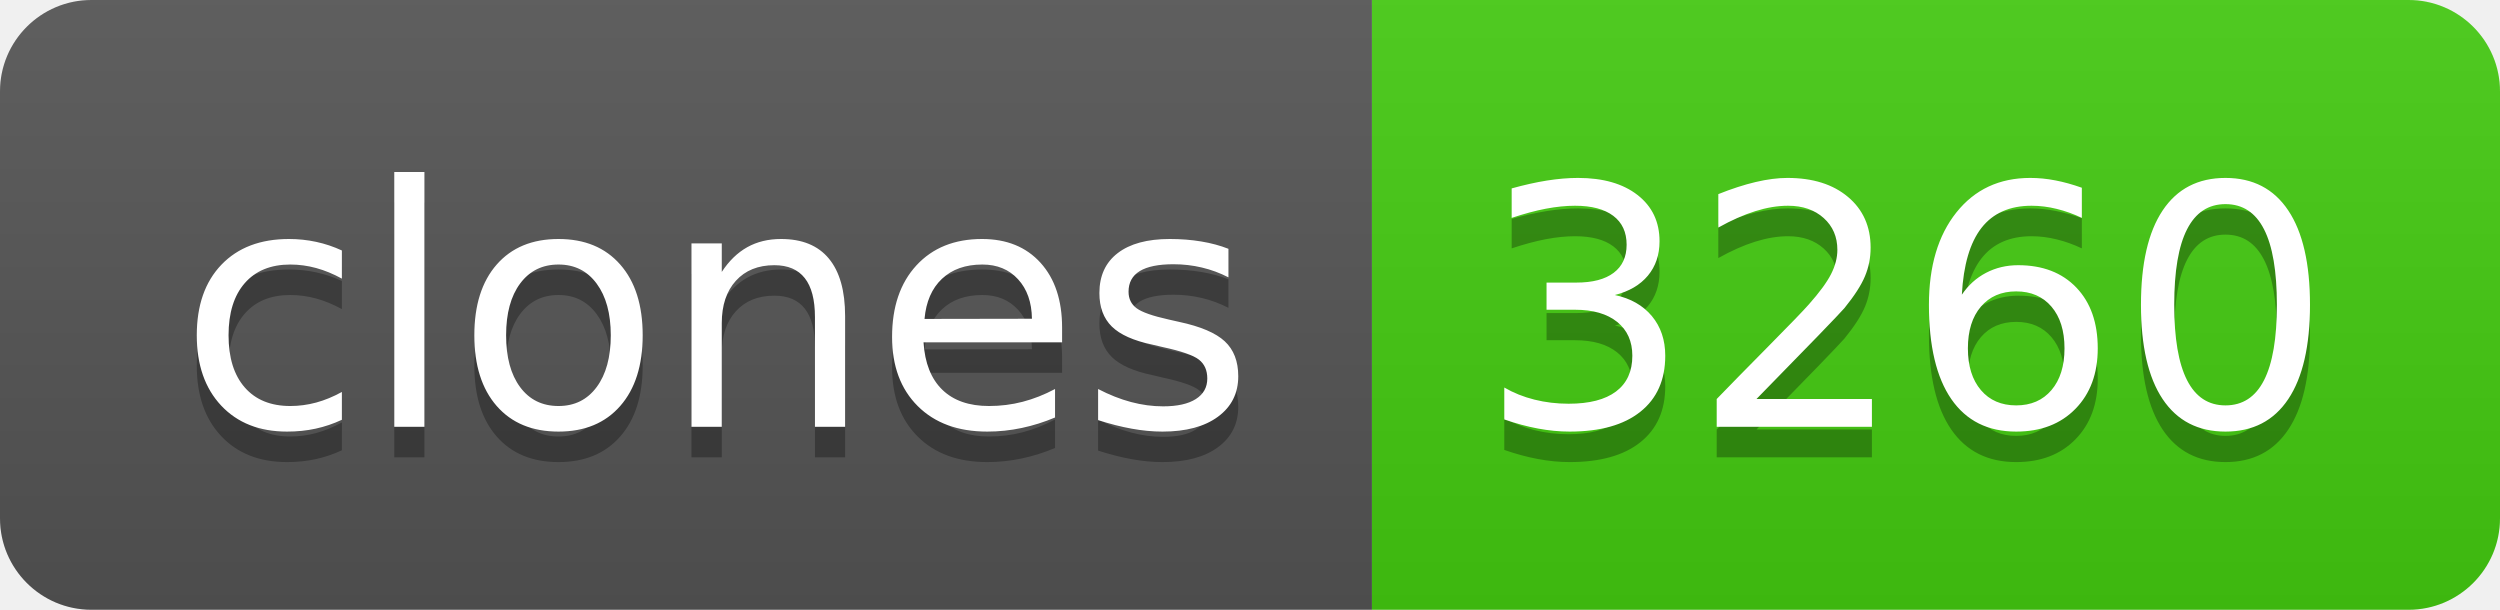
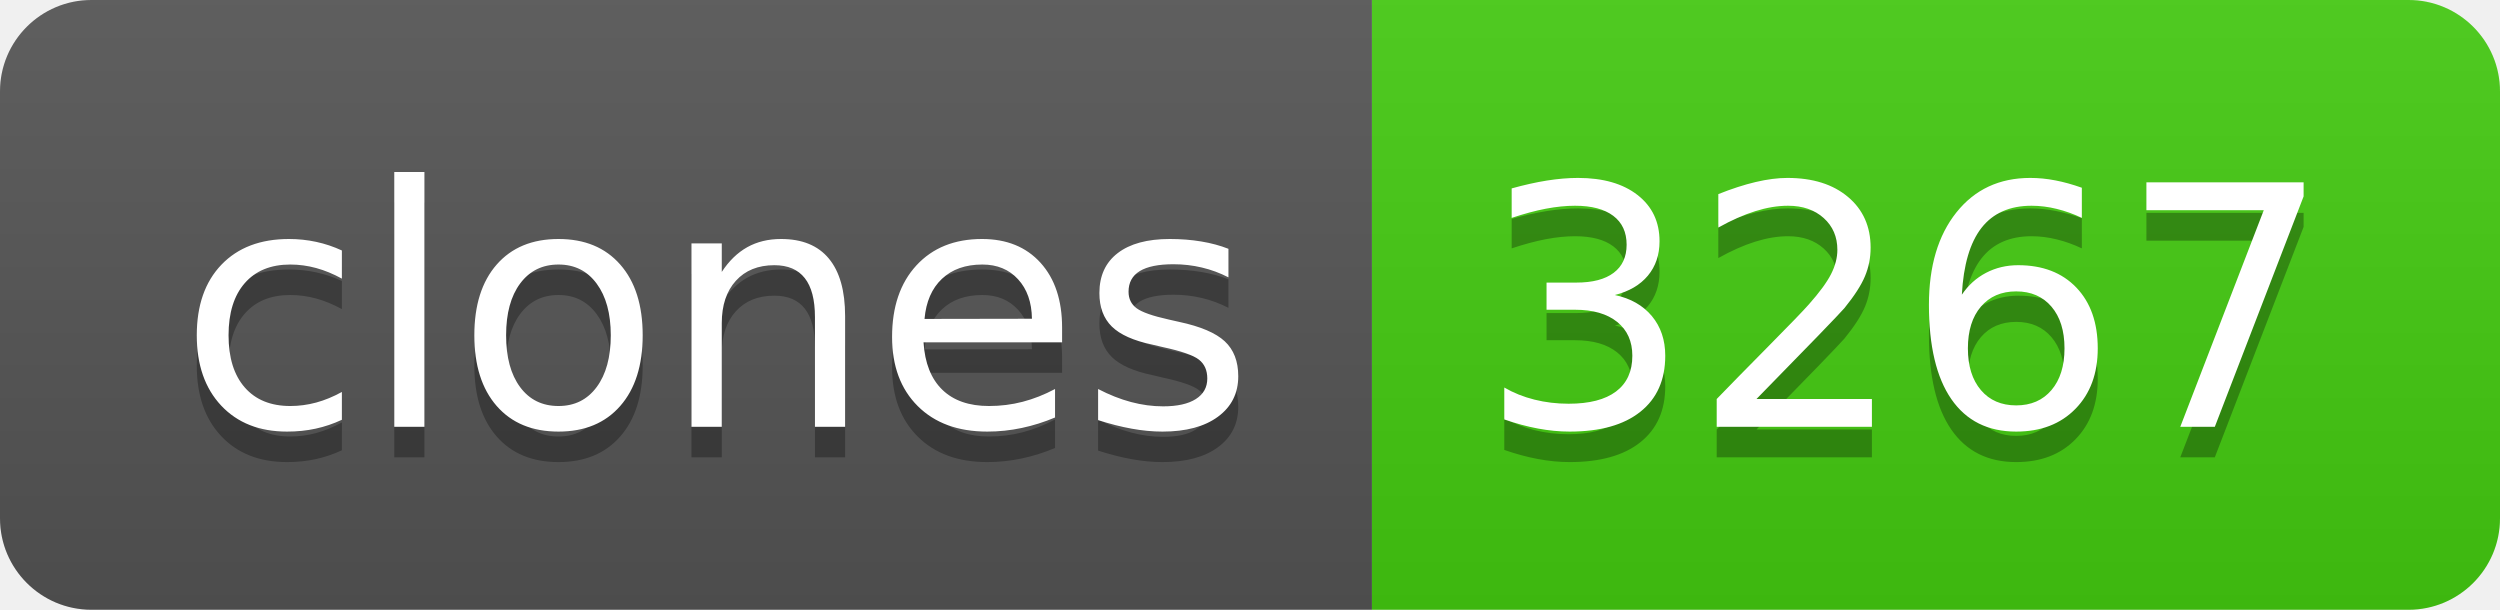
- <svg xmlns="http://www.w3.org/2000/svg" width="82" height="20" role="img" aria-label="clones: 3260">
+ <svg xmlns="http://www.w3.org/2000/svg" width="82" height="20" role="img" aria-label="clones: 3267">
  <linearGradient id="s" x2="0" y2="100%">
    <stop offset="0" stop-color="#bbb" stop-opacity=".1" />
    <stop offset="1" stop-opacity=".1" />
  </linearGradient>
  <clipPath id="r">
    <rect width="82" height="20" rx="3" fill="#fff" />
  </clipPath>
  <g clip-path="url(#r)">
    <rect width="45" height="20" fill="#555" />
    <rect x="45" width="37" height="20" fill="#4c1" />
    <rect width="82" height="20" fill="url(#s)" />
  </g>
  <g fill="#fff" text-anchor="middle" font-family="Verdana,Geneva,DejaVu Sans,sans-serif" text-rendering="geometricPrecision" font-size="110">
    <text aria-hidden="true" x="235" y="150" fill="#010101" fill-opacity=".3" transform="scale(.1)" textLength="350">clones</text>
    <text x="235" y="140" transform="scale(.1)" fill="#fff" textLength="350">clones</text>
-     <text aria-hidden="true" x="625" y="150" fill="#010101" fill-opacity=".3" transform="scale(.1)" textLength="270">3260</text>
-     <text x="625" y="140" transform="scale(.1)" fill="#fff" textLength="270">3260</text>
+     <text aria-hidden="true" x="625" y="150" fill="#010101" fill-opacity=".3" transform="scale(.1)" textLength="270">3267</text>
+     <text x="625" y="140" transform="scale(.1)" fill="#fff" textLength="270">3267</text>
  </g>
</svg>
